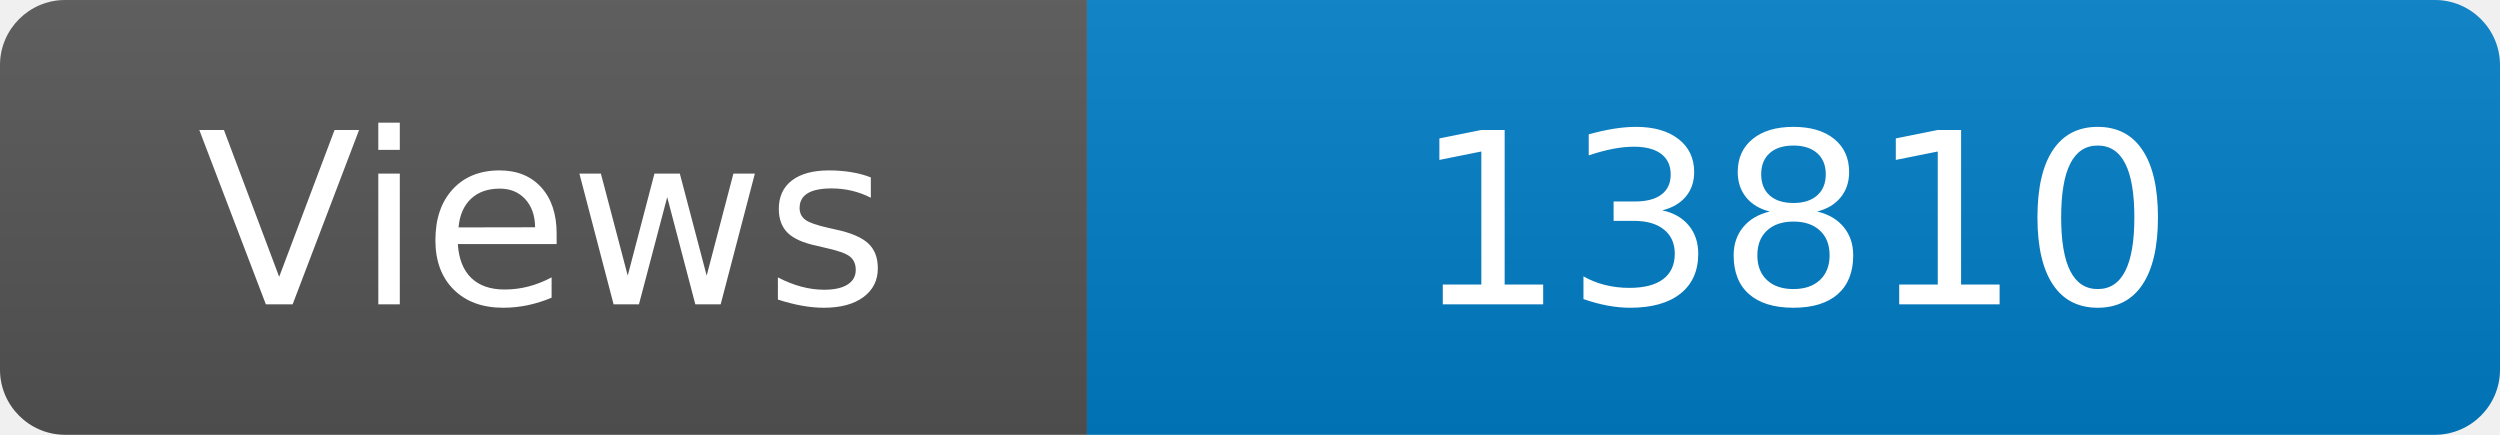
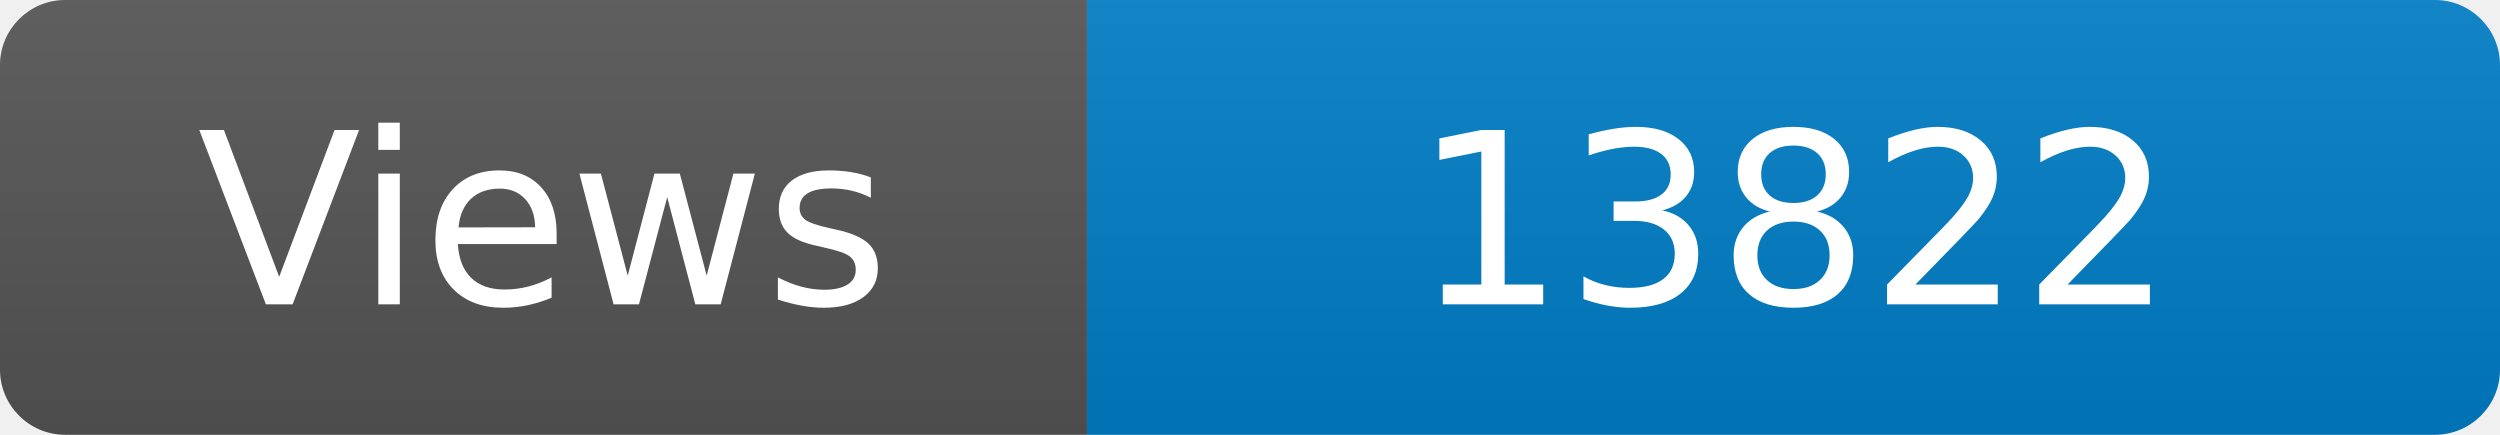
<svg xmlns="http://www.w3.org/2000/svg" width="115" height="20" role="img" aria-label="Maintained?: yes">
  <linearGradient id="s" x2="0" y2="100%">
    <stop offset="0" stop-color="#bbb" stop-opacity=".1" />
    <stop offset="1" stop-opacity=".1" />
  </linearGradient>
  <clipPath id="r">
    <rect width="115" height="20" rx="3" fill="#fff" />
  </clipPath>
  <g clip-path="url(#r)">
    <rect width="50" height="20" fill="#555" />
    <rect x="50" width="160" height="20" fill="#007ec6" />
    <rect width="115" height="20" fill="url(#s)" />
  </g>
  <g fill="#fff" text-anchor="middle" font-family="Verdana,Geneva,DejaVu Sans,sans-serif" font-size="110">
    <text x="250" y="140" transform="scale(.1)" fill="#fff">Views</text>
-     <text x="825" y="140" transform="scale(.1)" fill="#fff">13810</text>
+     <text x="825" y="140" transform="scale(.1)" fill="#fff">13822</text>
  </g>
</svg>
